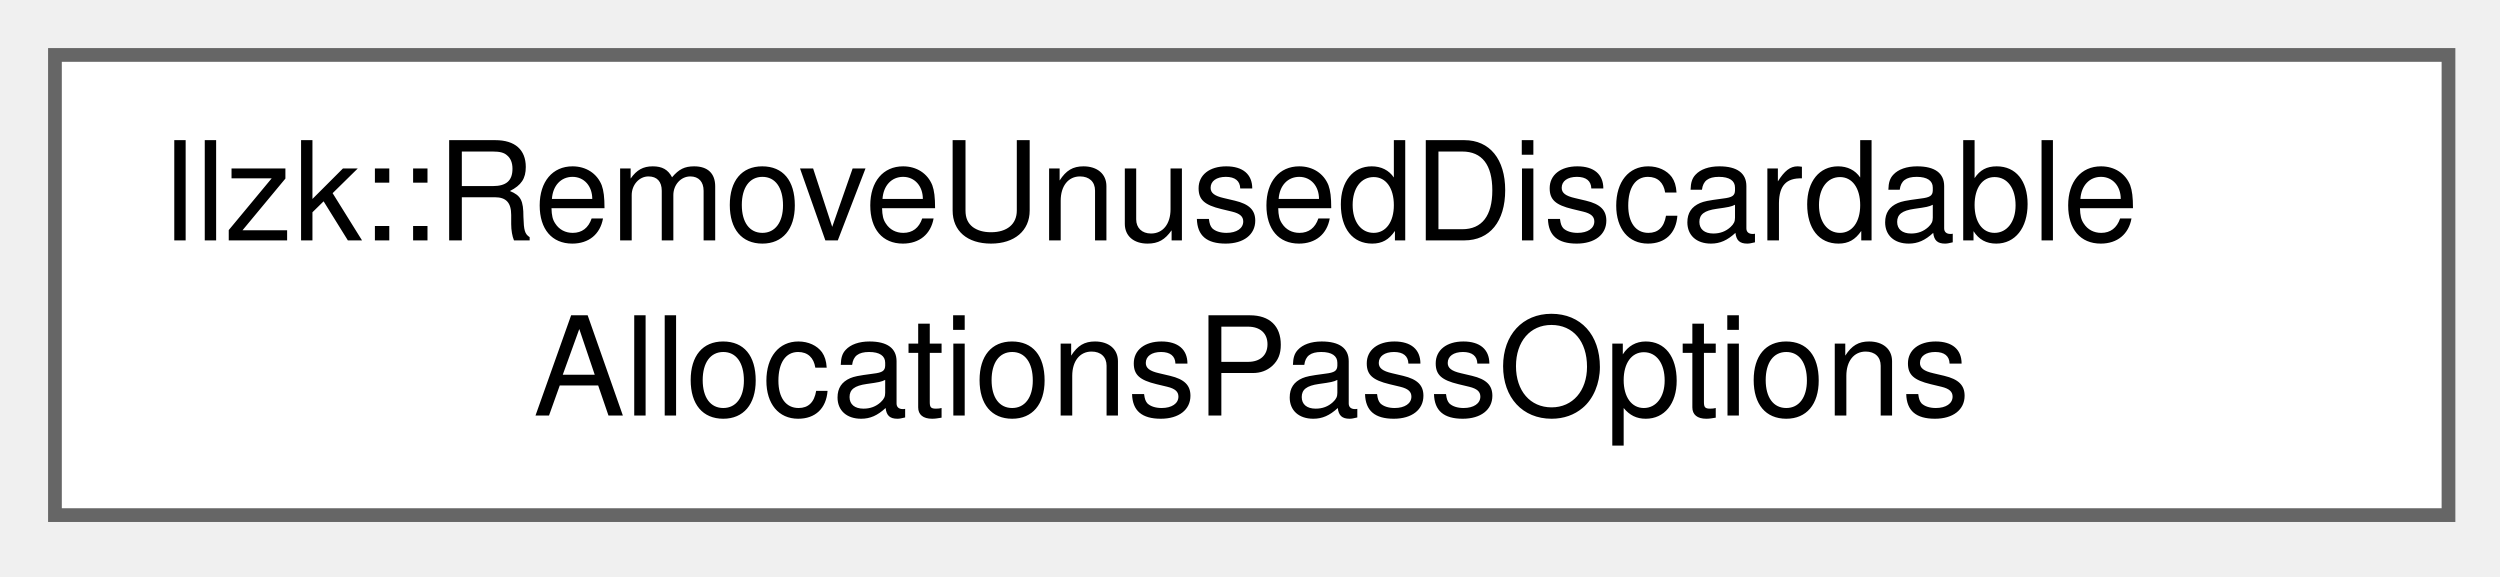
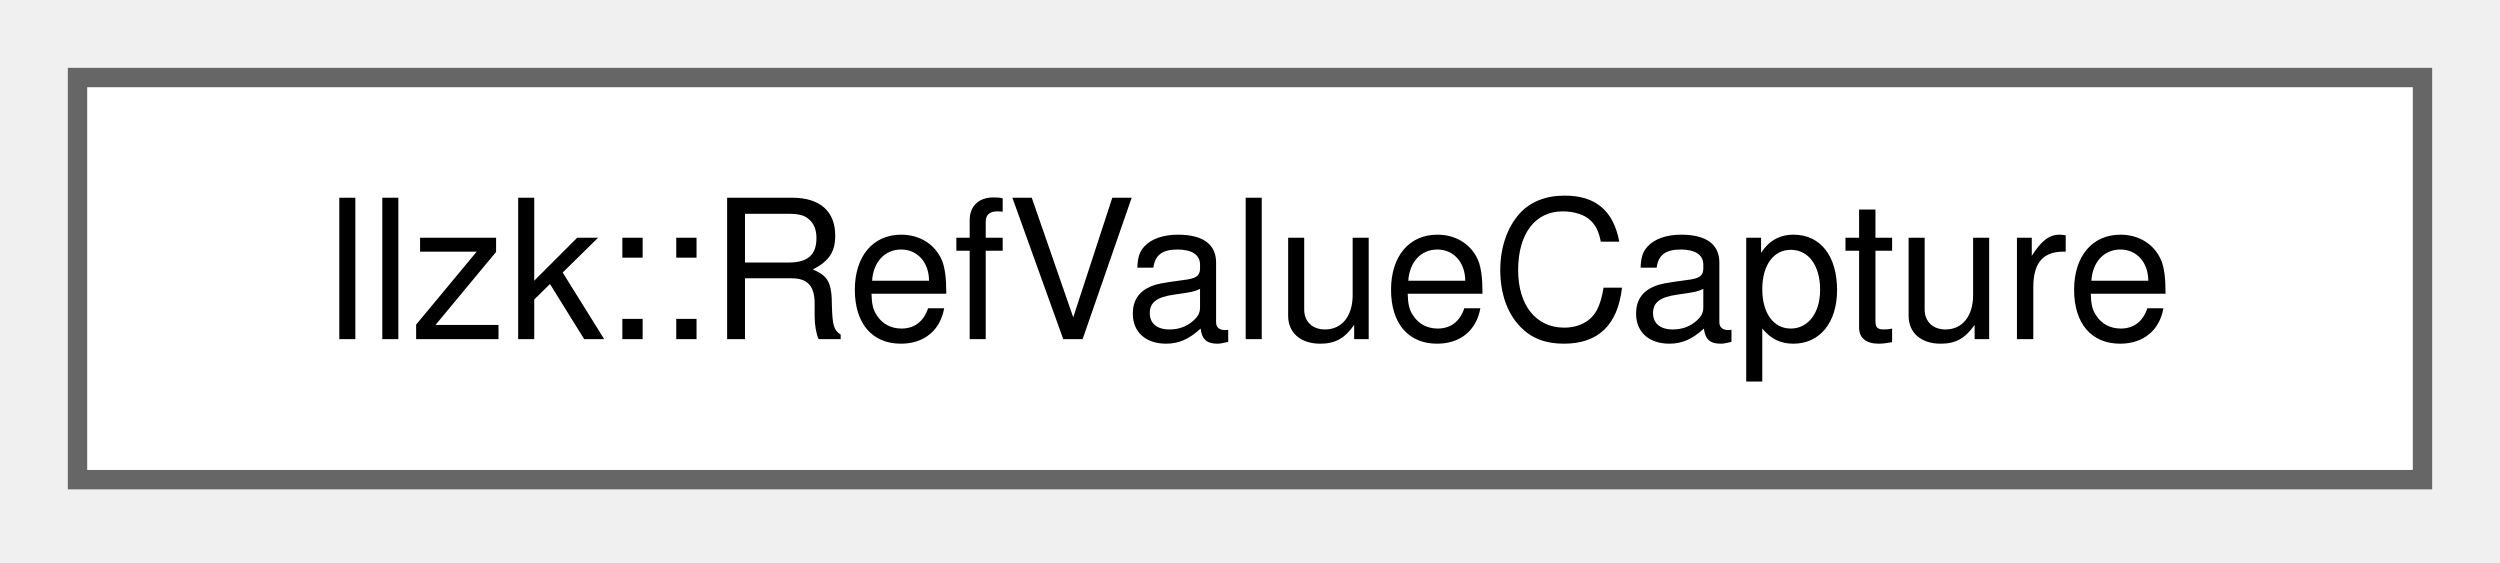
- <svg xmlns="http://www.w3.org/2000/svg" xmlns:xlink="http://www.w3.org/1999/xlink" width="182pt" height="42pt" viewBox="0.00 0.00 182.00 42.00">
-   <g id="graph0" class="graph" transform="scale(1 1) rotate(0) translate(4 37.5)">
+ <svg xmlns="http://www.w3.org/2000/svg" xmlns:xlink="http://www.w3.org/1999/xlink" width="129pt" height="29pt" viewBox="0.00 0.00 129.00 29.00">
+   <g id="graph0" class="graph" transform="scale(1 1) rotate(0) translate(4 24.75)">
    <g id="Node000000" class="node">
      <g id="a_Node000000">
-         <a xlink:href="structllzk_1_1RemoveUnusedDiscardableAllocationsPassOptions.html" target="_top" xlink:title=" ">
-           <polygon fill="white" stroke="#666666" points="174.25,-33.5 0,-33.5 0,0 174.25,0 174.25,-33.5" />
-           <text xml:space="preserve" text-anchor="start" x="8" y="-20" font-family="Helvetica,sans-Serif" font-size="10.00">llzk::RemoveUnusedDiscardable</text>
-           <text xml:space="preserve" text-anchor="middle" x="87.12" y="-7.25" font-family="Helvetica,sans-Serif" font-size="10.00">AllocationsPassOptions</text>
+         <a xlink:href="structllzk_1_1RefValueCapture.html" target="_top" xlink:title="Matches and optionally captures a SourceRef base value, which is either a member read or a block argu...">
+           <polygon fill="white" stroke="#666666" points="121,-20.75 0,-20.75 0,0 121,0 121,-20.75" />
+           <text xml:space="preserve" text-anchor="middle" x="60.5" y="-7.25" font-family="Helvetica,sans-Serif" font-size="10.00">llzk::RefValueCapture</text>
        </a>
      </g>
    </g>
  </g>
</svg>
